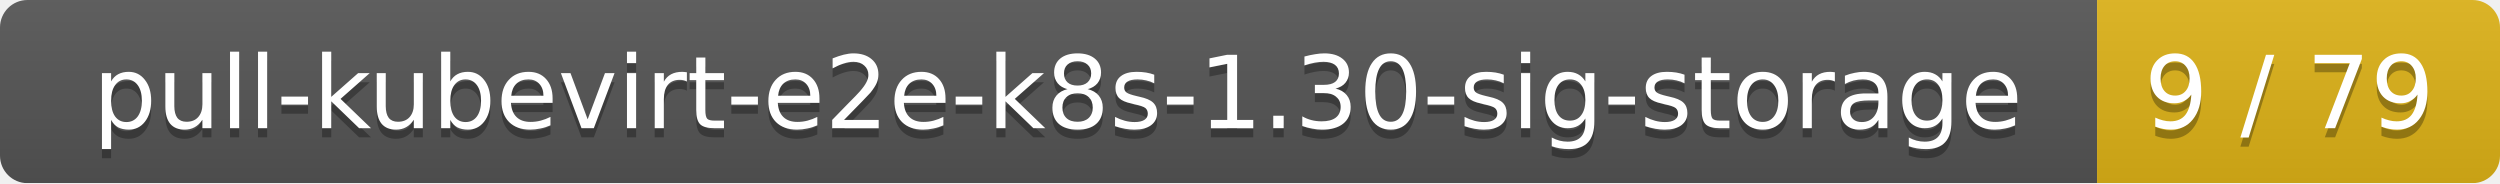
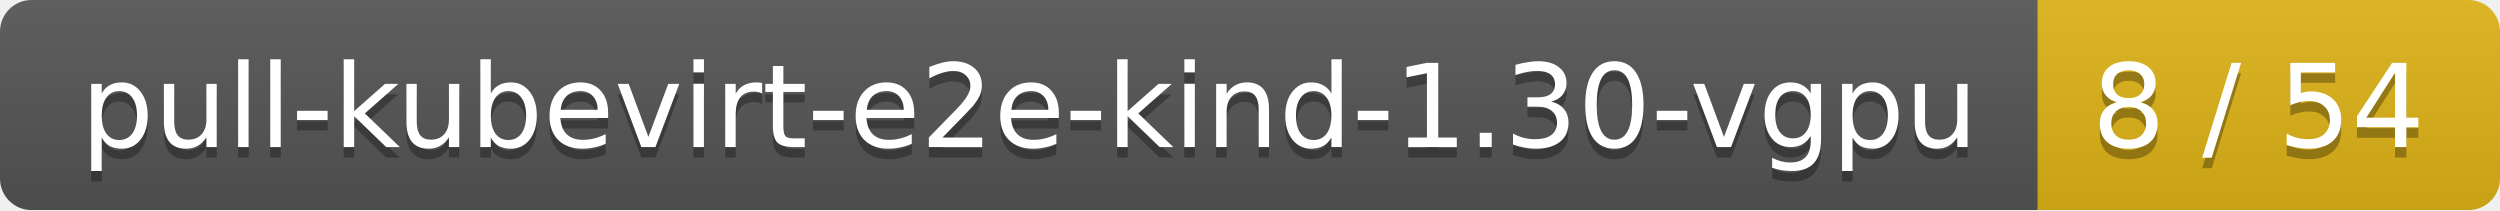
- <svg xmlns="http://www.w3.org/2000/svg" width="273" height="20">
+ <svg xmlns="http://www.w3.org/2000/svg" width="238" height="20">
  <linearGradient id="smooth" x2="0" y2="100%">
    <stop offset="0" stop-color="#bbb" stop-opacity=".1" />
    <stop offset="1" stop-opacity=".1" />
  </linearGradient>
  <mask id="round">
-     <rect width="273" height="20" rx="3" fill="#fff" />
+     <rect width="238" height="20" rx="3" fill="#fff" />
  </mask>
  <g mask="url(#round)">
-     <rect width="229" height="20" fill="#555" />
-     <rect x="229" width="44" height="20" fill="#dfb317" />
-     <rect width="273" height="20" fill="url(#smooth)" />
+     <rect width="194" height="20" fill="#555" />
+     <rect x="194" width="44" height="20" fill="#dfb317" />
+     <rect width="238" height="20" fill="url(#smooth)" />
  </g>
  <g fill="#fff" text-anchor="middle" font-family="DejaVu Sans,Verdana,Geneva,sans-serif" font-size="11">
-     <text x="115.5" y="15" fill="#010101" fill-opacity=".3">pull-kubevirt-e2e-k8s-1.30-sig-storage</text>
-     <text x="115.5" y="14">pull-kubevirt-e2e-k8s-1.30-sig-storage</text>
-     <text x="250" y="15" fill="#010101" fill-opacity=".3">9 / 79</text>
-     <text x="250" y="14">9 / 79</text>
+     <text x="98" y="15" fill="#010101" fill-opacity=".3">pull-kubevirt-e2e-kind-1.30-vgpu</text>
+     <text x="98" y="14">pull-kubevirt-e2e-kind-1.30-vgpu</text>
+     <text x="215" y="15" fill="#010101" fill-opacity=".3">8 / 54</text>
+     <text x="215" y="14">8 / 54</text>
  </g>
</svg>
